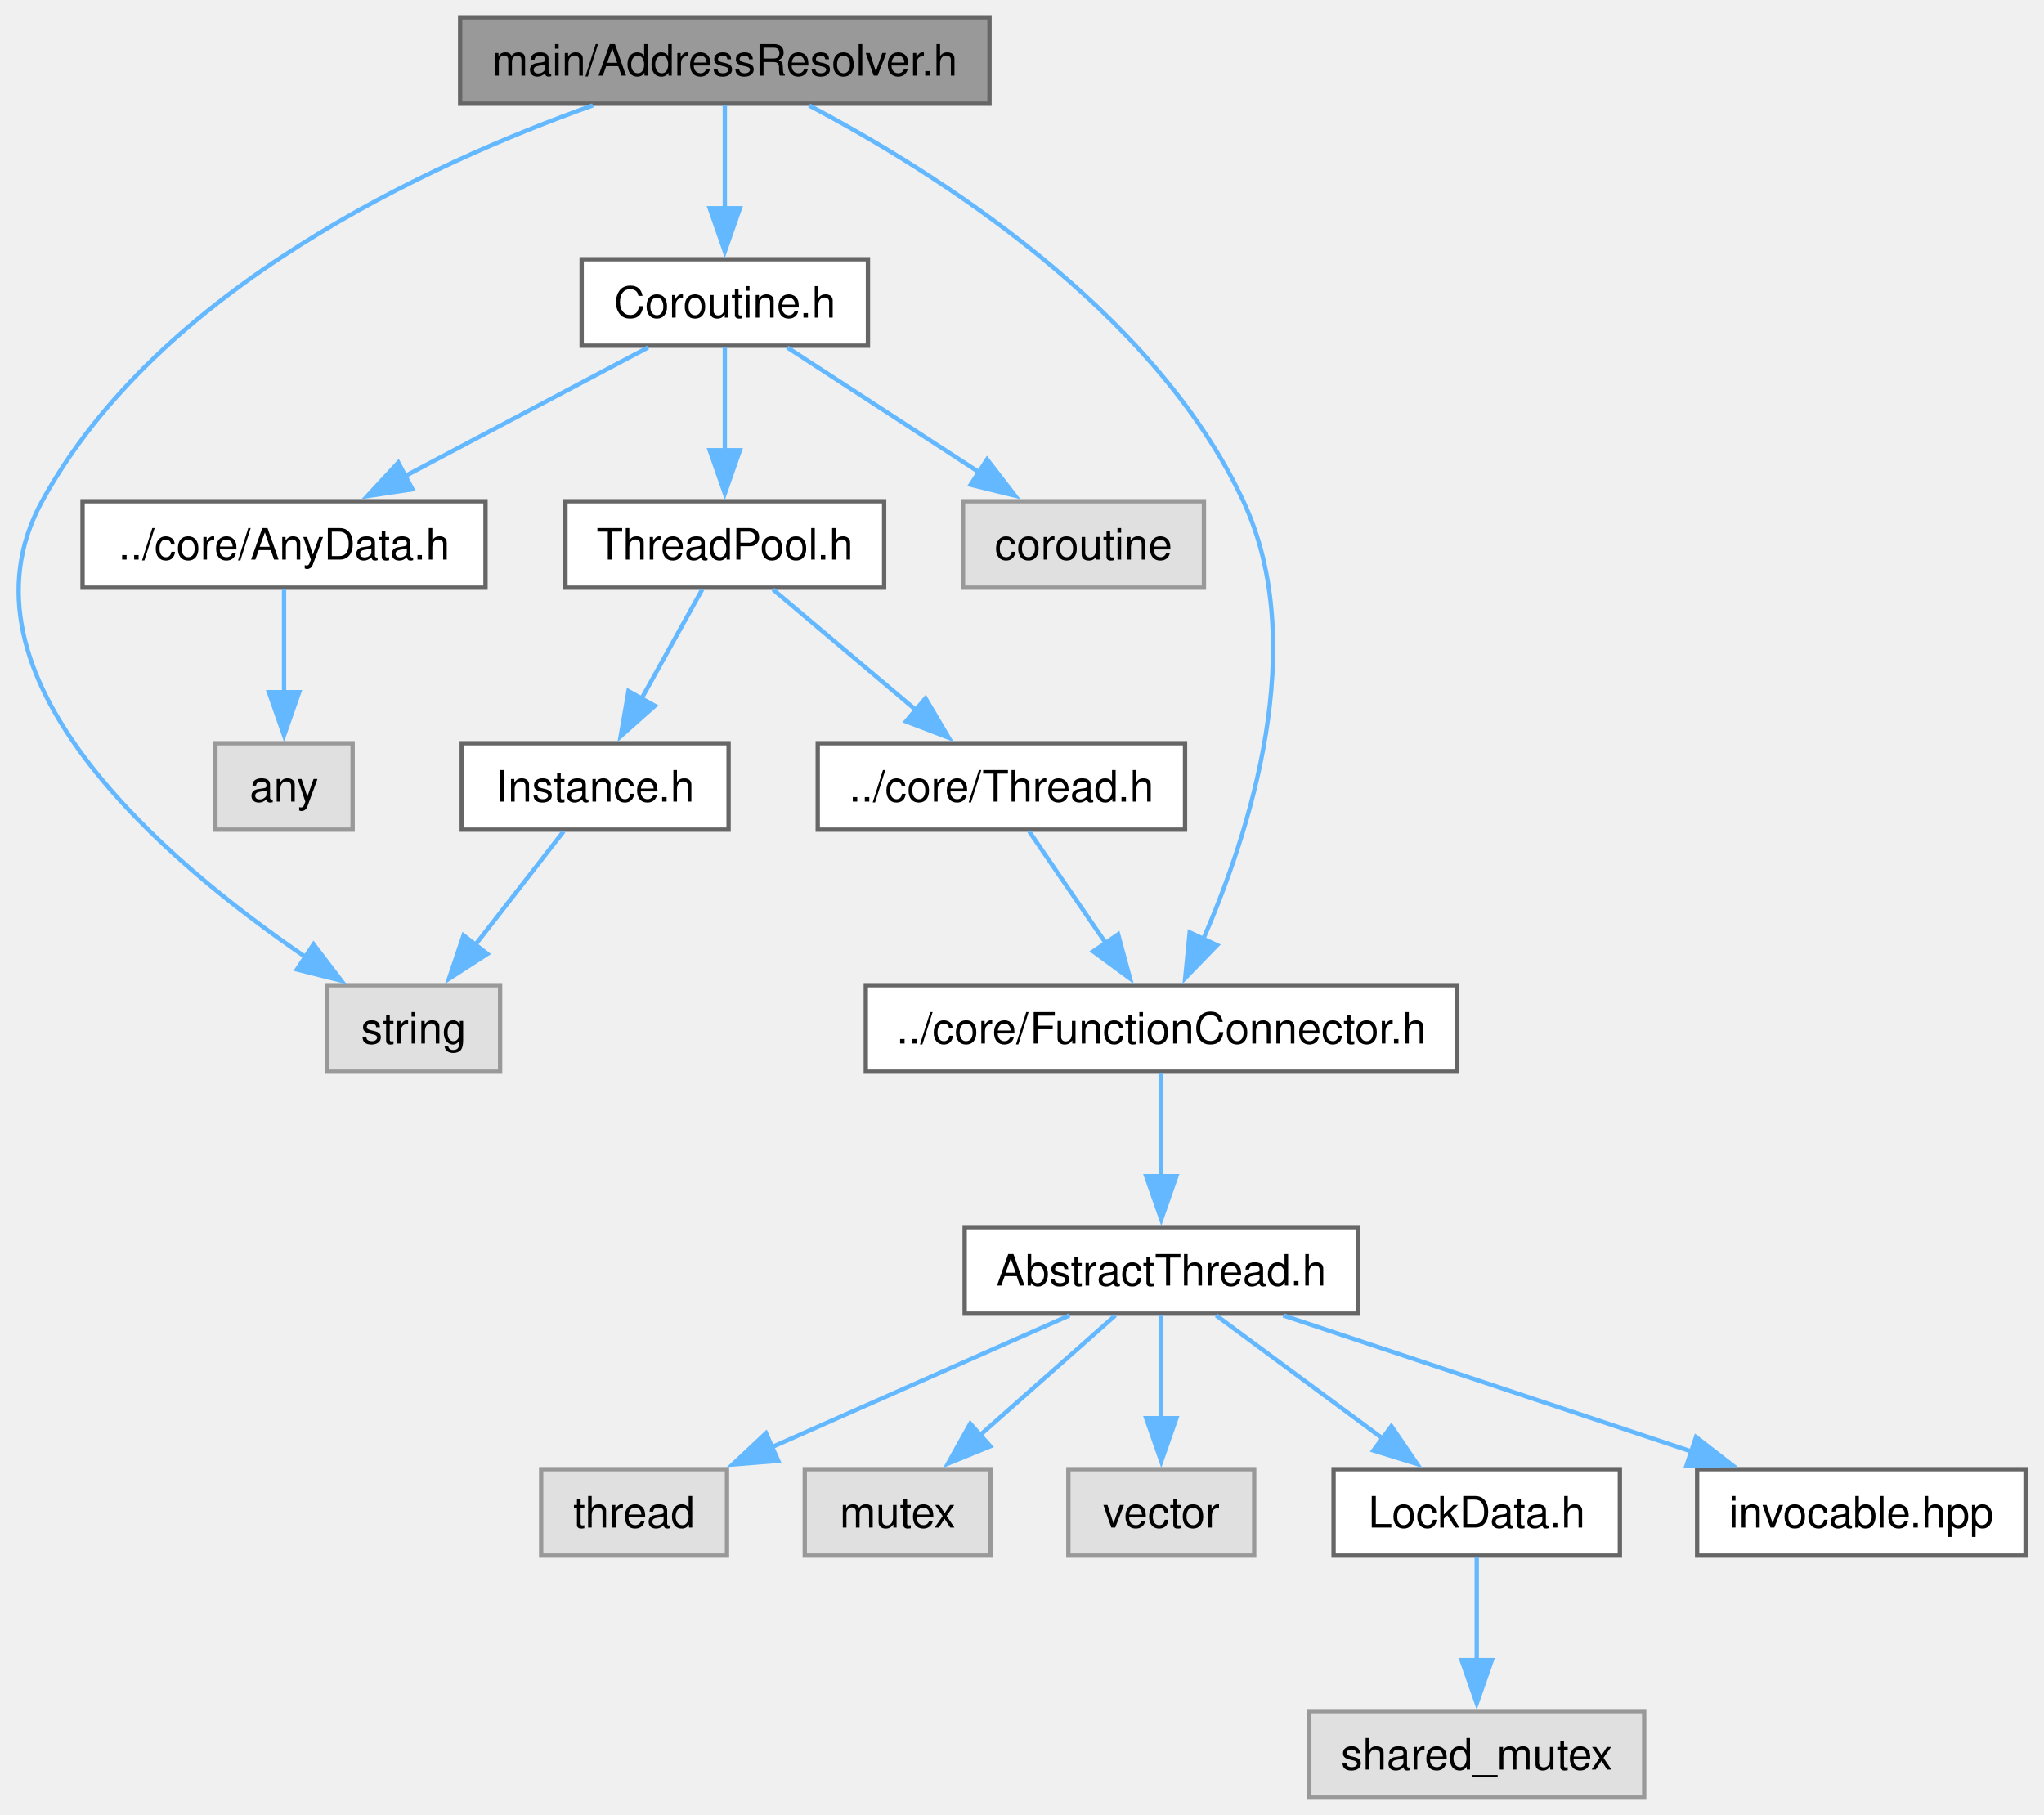
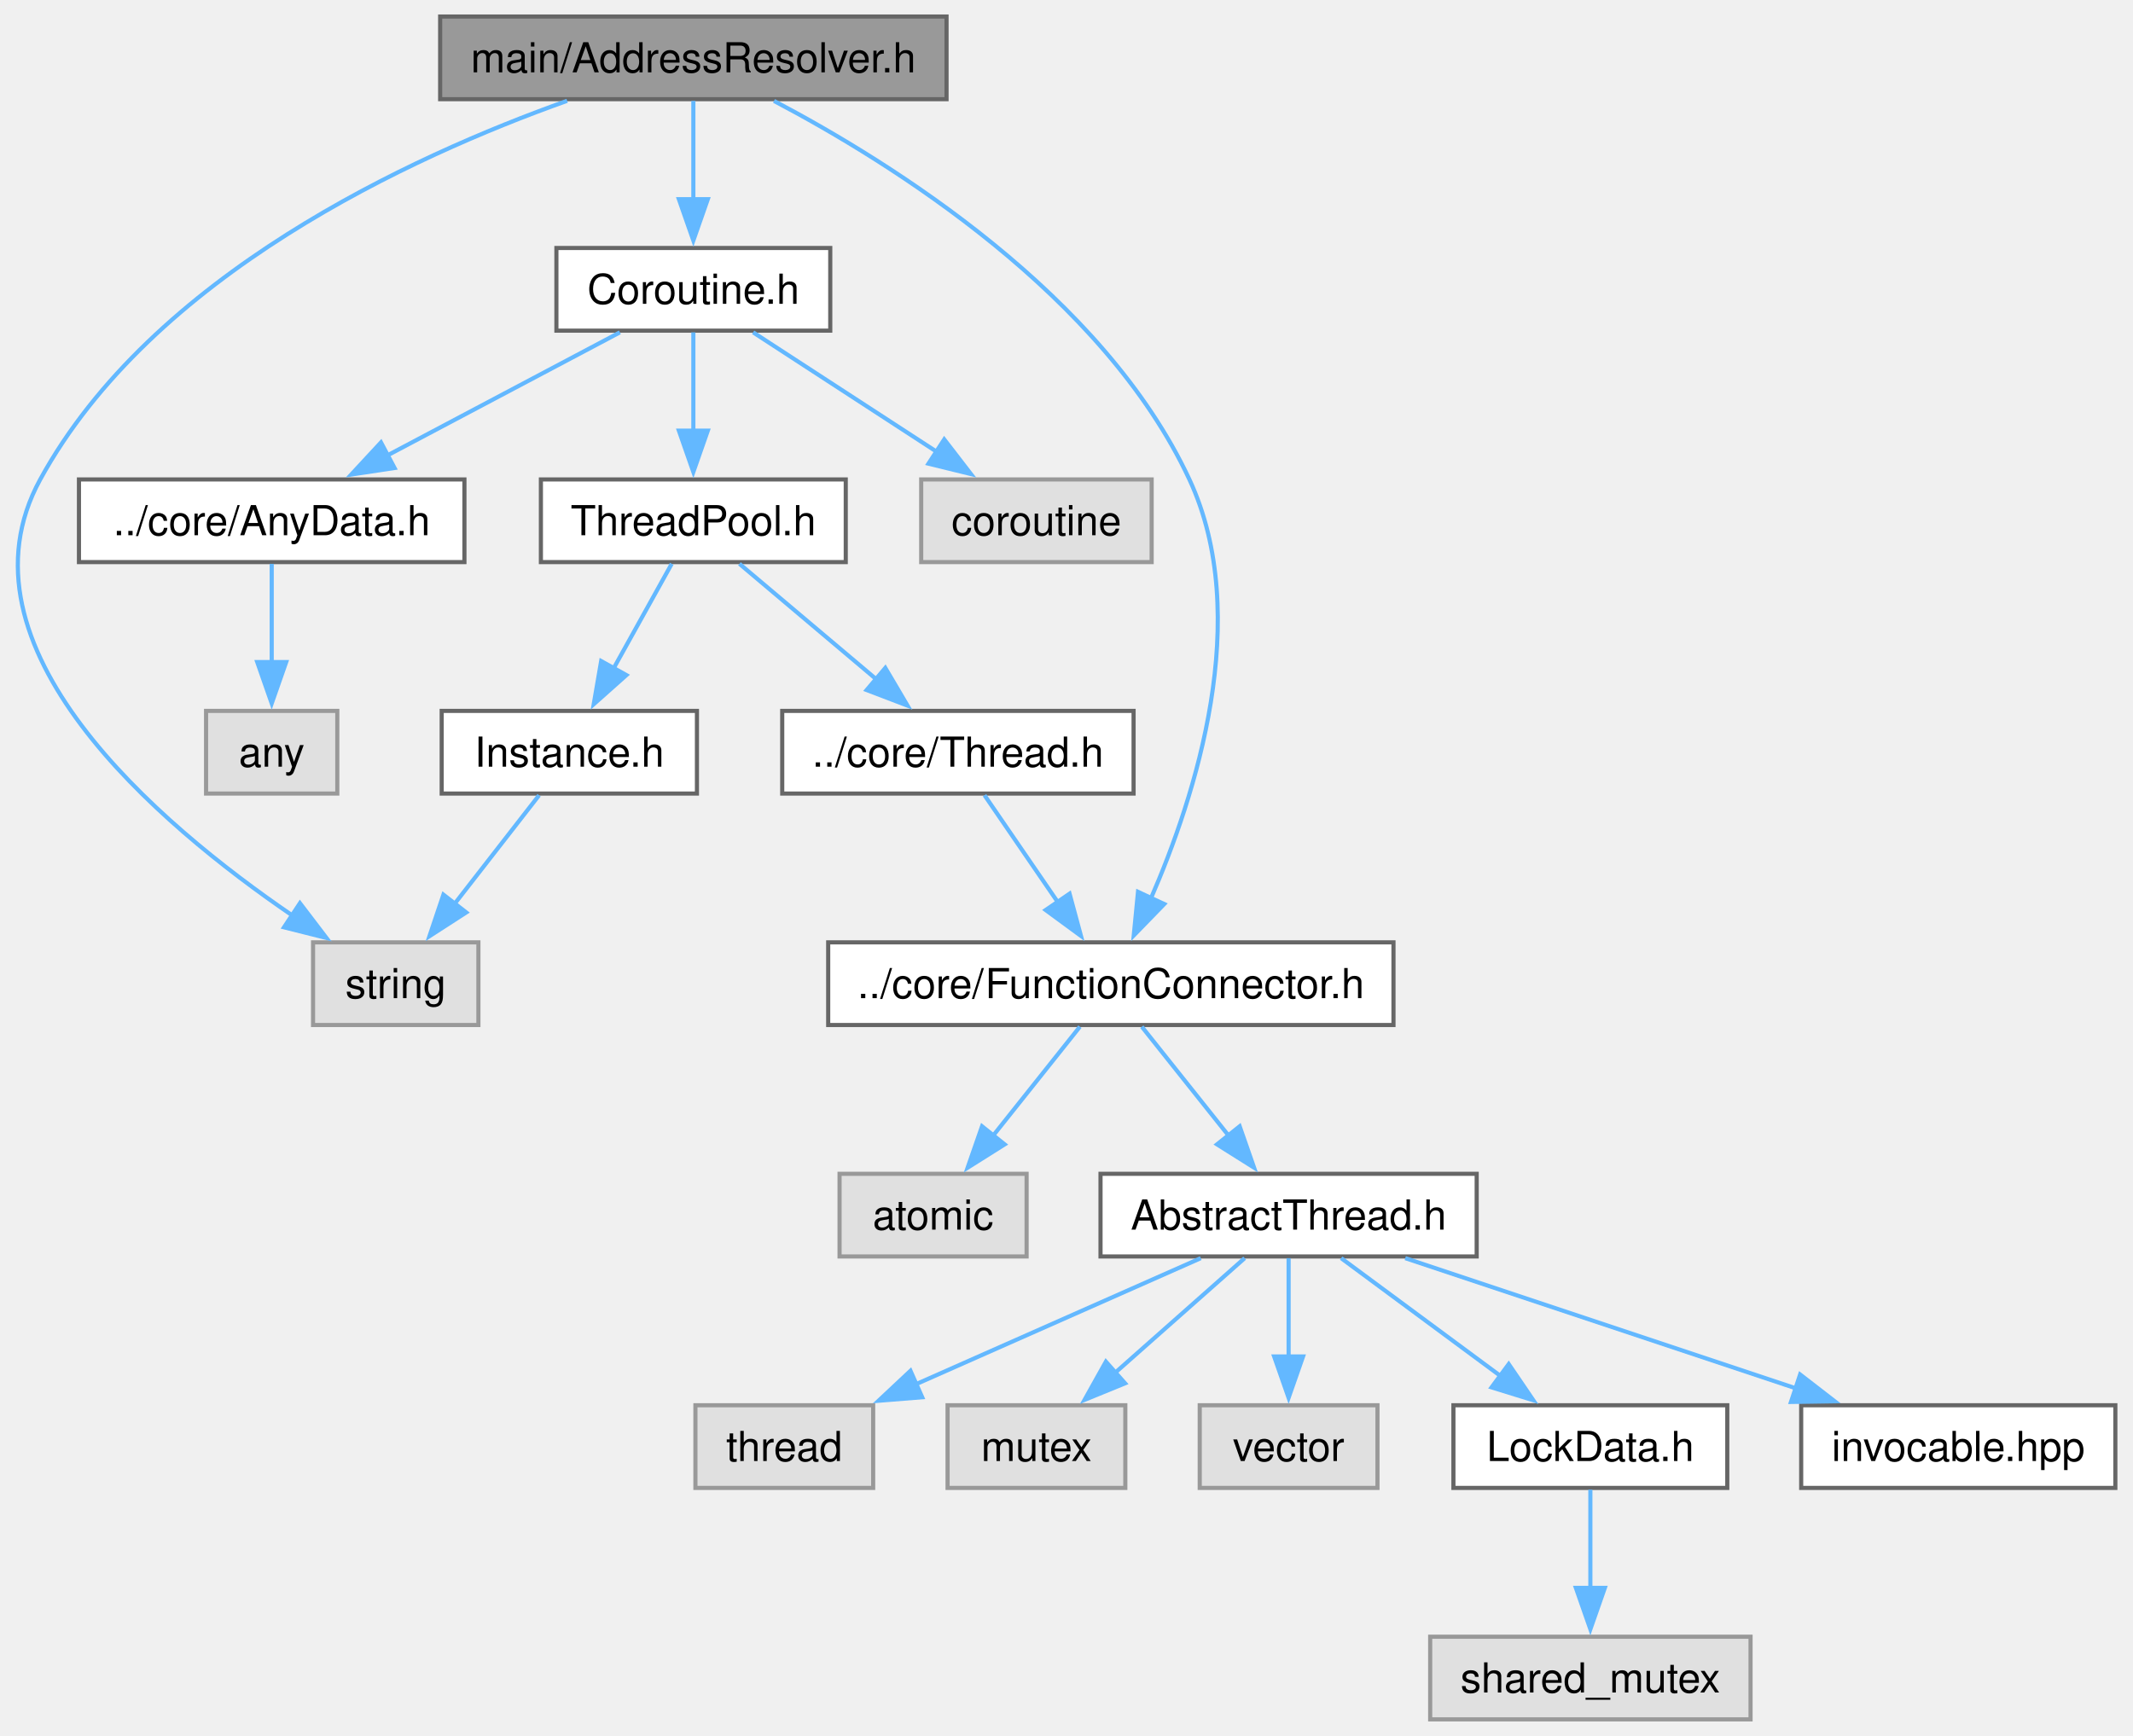
- <svg xmlns="http://www.w3.org/2000/svg" xmlns:xlink="http://www.w3.org/1999/xlink" width="473pt" height="420pt" viewBox="0.00 0.00 473.00 420.00">
+ <svg xmlns="http://www.w3.org/2000/svg" xmlns:xlink="http://www.w3.org/1999/xlink" width="516pt" height="420pt" viewBox="0.00 0.00 516.00 420.00">
  <g id="graph0" class="graph" transform="scale(1 1) rotate(0) translate(4 416)">
    <g id="Node000001" class="node">
      <g id="a_Node000001">
        <a xlink:title="The AddressResolver class.">
          <polygon fill="#999999" stroke="#666666" points="224.98,-412 102.48,-412 102.48,-392 224.98,-392 224.98,-412" />
          <text xml:space="preserve" text-anchor="middle" x="163.73" y="-398.5" font-family="Helvetica,sans-Serif" font-size="10.00">main/AddressResolver.h</text>
        </a>
      </g>
    </g>
    <g id="Node000002" class="node">
      <g id="a_Node000002">
        <a xlink:title=" ">
          <polygon fill="#e0e0e0" stroke="#999999" points="111.73,-188 71.73,-188 71.73,-168 111.73,-168 111.73,-188" />
          <text xml:space="preserve" text-anchor="middle" x="91.73" y="-174.5" font-family="Helvetica,sans-Serif" font-size="10.00">string</text>
        </a>
      </g>
    </g>
    <g id="edge1_Node000001_Node000002" class="edge">
      <g id="a_edge1_Node000001_Node000002">
        <a xlink:title=" ">
          <path fill="none" stroke="#63b8ff" d="M133.2,-391.61C95.43,-378.16 32.78,-349.4 5.73,-300 -16.37,-259.64 34.18,-216.73 66.8,-194.45" />
          <polygon fill="#63b8ff" stroke="#63b8ff" points="68.56,-197.48 74.98,-189.06 64.7,-191.64 68.56,-197.48" />
        </a>
      </g>
    </g>
    <g id="Node000003" class="node">
      <g id="a_Node000003">
        <a xlink:href="FunctionConnector_8h.html" target="_top" xlink:title="The AbstractFunctionConnector, FunctionConnector, FunctionConnectorProtected, FunctionConnectionGuard...">
          <polygon fill="white" stroke="#666666" points="333.1,-188 196.35,-188 196.35,-168 333.1,-168 333.1,-188" />
          <text xml:space="preserve" text-anchor="middle" x="264.73" y="-174.5" font-family="Helvetica,sans-Serif" font-size="10.00">../core/FunctionConnector.h</text>
        </a>
      </g>
    </g>
    <g id="edge2_Node000001_Node000003" class="edge">
      <g id="a_edge2_Node000001_Node000003">
        <a xlink:title=" ">
          <path fill="none" stroke="#63b8ff" d="M183.24,-391.58C211.56,-376.67 262.93,-344.68 283.73,-300 299.22,-266.71 285.17,-223.29 274.38,-198.54" />
          <polygon fill="#63b8ff" stroke="#63b8ff" points="277.65,-197.27 270.27,-189.67 271.3,-200.22 277.65,-197.27" />
        </a>
      </g>
    </g>
-     <g id="Node000011" class="node">
-       <g id="a_Node000011">
+     <g id="Node000012" class="node">
+       <g id="a_Node000012">
        <a xlink:href="Coroutine_8h.html" target="_top" xlink:title="The CoroutineTask, CoroutineAwait, CoroutineInvokeAwait structs.">
          <polygon fill="white" stroke="#666666" points="196.85,-356 130.6,-356 130.6,-336 196.85,-336 196.85,-356" />
          <text xml:space="preserve" text-anchor="middle" x="163.73" y="-342.5" font-family="Helvetica,sans-Serif" font-size="10.00">Coroutine.h</text>
        </a>
      </g>
    </g>
-     <g id="edge10_Node000001_Node000011" class="edge">
-       <g id="a_edge10_Node000001_Node000011">
+     <g id="edge11_Node000001_Node000012" class="edge">
+       <g id="a_edge11_Node000001_Node000012">
        <a xlink:title=" ">
          <path fill="none" stroke="#63b8ff" d="M163.73,-391.59C163.73,-385.01 163.73,-375.96 163.73,-367.73" />
          <polygon fill="#63b8ff" stroke="#63b8ff" points="167.23,-367.81 163.73,-357.81 160.23,-367.81 167.23,-367.81" />
        </a>
      </g>
    </g>
    <g id="Node000004" class="node">
      <g id="a_Node000004">
-         <a xlink:href="AbstractThread_8h.html" target="_top" xlink:title="The AbstractThread class.">
-           <polygon fill="white" stroke="#666666" points="310.23,-132 219.23,-132 219.23,-112 310.23,-112 310.23,-132" />
-           <text xml:space="preserve" text-anchor="middle" x="264.73" y="-118.5" font-family="Helvetica,sans-Serif" font-size="10.00">AbstractThread.h</text>
+         <a xlink:title=" ">
+           <polygon fill="#e0e0e0" stroke="#999999" points="244.35,-132 199.1,-132 199.1,-112 244.35,-112 244.35,-132" />
+           <text xml:space="preserve" text-anchor="middle" x="221.73" y="-118.5" font-family="Helvetica,sans-Serif" font-size="10.00">atomic</text>
        </a>
      </g>
    </g>
    <g id="edge3_Node000003_Node000004" class="edge">
      <g id="a_edge3_Node000003_Node000004">
        <a xlink:title=" ">
-           <path fill="none" stroke="#63b8ff" d="M264.73,-167.59C264.73,-161.01 264.73,-151.96 264.73,-143.73" />
-           <polygon fill="#63b8ff" stroke="#63b8ff" points="268.23,-143.81 264.73,-133.81 261.23,-143.81 268.23,-143.81" />
+           <path fill="none" stroke="#63b8ff" d="M257.24,-167.59C251.44,-160.32 243.24,-150.02 236.18,-141.15" />
+           <polygon fill="#63b8ff" stroke="#63b8ff" points="239.04,-139.12 230.08,-133.48 233.57,-143.49 239.04,-139.12" />
        </a>
      </g>
    </g>
    <g id="Node000005" class="node">
      <g id="a_Node000005">
-         <a xlink:title=" ">
-           <polygon fill="#e0e0e0" stroke="#999999" points="164.23,-76 121.23,-76 121.23,-56 164.23,-56 164.23,-76" />
-           <text xml:space="preserve" text-anchor="middle" x="142.73" y="-62.5" font-family="Helvetica,sans-Serif" font-size="10.00">thread</text>
-         </a>
-       </g>
-     </g>
-     <g id="edge4_Node000004_Node000005" class="edge">
-       <g id="a_edge4_Node000004_Node000005">
-         <a xlink:title=" ">
-           <path fill="none" stroke="#63b8ff" d="M243.48,-111.59C224.44,-103.17 196.25,-90.69 174.53,-81.07" />
-           <polygon fill="#63b8ff" stroke="#63b8ff" points="176.09,-77.94 165.53,-77.09 173.26,-84.34 176.09,-77.94" />
+         <a xlink:href="AbstractThread_8h.html" target="_top" xlink:title="The AbstractThread class.">
+           <polygon fill="white" stroke="#666666" points="353.23,-132 262.23,-132 262.23,-112 353.23,-112 353.23,-132" />
+           <text xml:space="preserve" text-anchor="middle" x="307.73" y="-118.5" font-family="Helvetica,sans-Serif" font-size="10.00">AbstractThread.h</text>
+         </a>
+       </g>
+     </g>
+     <g id="edge4_Node000003_Node000005" class="edge">
+       <g id="a_edge4_Node000003_Node000005">
+         <a xlink:title=" ">
+           <path fill="none" stroke="#63b8ff" d="M272.22,-167.59C278.01,-160.32 286.22,-150.02 293.28,-141.15" />
+           <polygon fill="#63b8ff" stroke="#63b8ff" points="295.89,-143.49 299.38,-133.48 290.41,-139.12 295.89,-143.49" />
        </a>
      </g>
    </g>
    <g id="Node000006" class="node">
      <g id="a_Node000006">
        <a xlink:title=" ">
-           <polygon fill="#e0e0e0" stroke="#999999" points="225.23,-76 182.23,-76 182.23,-56 225.23,-56 225.23,-76" />
-           <text xml:space="preserve" text-anchor="middle" x="203.73" y="-62.5" font-family="Helvetica,sans-Serif" font-size="10.00">mutex</text>
-         </a>
-       </g>
-     </g>
-     <g id="edge5_Node000004_Node000006" class="edge">
-       <g id="a_edge5_Node000004_Node000006">
-         <a xlink:title=" ">
-           <path fill="none" stroke="#63b8ff" d="M254.1,-111.59C245.44,-103.93 233,-92.91 222.64,-83.75" />
-           <polygon fill="#63b8ff" stroke="#63b8ff" points="225.17,-81.31 215.36,-77.3 220.53,-86.55 225.17,-81.31" />
+           <polygon fill="#e0e0e0" stroke="#999999" points="207.23,-76 164.23,-76 164.23,-56 207.23,-56 207.23,-76" />
+           <text xml:space="preserve" text-anchor="middle" x="185.73" y="-62.5" font-family="Helvetica,sans-Serif" font-size="10.00">thread</text>
+         </a>
+       </g>
+     </g>
+     <g id="edge5_Node000005_Node000006" class="edge">
+       <g id="a_edge5_Node000005_Node000006">
+         <a xlink:title=" ">
+           <path fill="none" stroke="#63b8ff" d="M286.48,-111.59C267.44,-103.17 239.25,-90.69 217.53,-81.07" />
+           <polygon fill="#63b8ff" stroke="#63b8ff" points="219.09,-77.94 208.53,-77.09 216.26,-84.34 219.09,-77.94" />
        </a>
      </g>
    </g>
    <g id="Node000007" class="node">
      <g id="a_Node000007">
        <a xlink:title=" ">
-           <polygon fill="#e0e0e0" stroke="#999999" points="286.23,-76 243.23,-76 243.23,-56 286.23,-56 286.23,-76" />
-           <text xml:space="preserve" text-anchor="middle" x="264.73" y="-62.5" font-family="Helvetica,sans-Serif" font-size="10.00">vector</text>
-         </a>
-       </g>
-     </g>
-     <g id="edge6_Node000004_Node000007" class="edge">
-       <g id="a_edge6_Node000004_Node000007">
-         <a xlink:title=" ">
-           <path fill="none" stroke="#63b8ff" d="M264.73,-111.59C264.73,-105.01 264.73,-95.96 264.73,-87.73" />
-           <polygon fill="#63b8ff" stroke="#63b8ff" points="268.23,-87.81 264.73,-77.81 261.23,-87.81 268.23,-87.81" />
+           <polygon fill="#e0e0e0" stroke="#999999" points="268.23,-76 225.23,-76 225.23,-56 268.23,-56 268.23,-76" />
+           <text xml:space="preserve" text-anchor="middle" x="246.73" y="-62.5" font-family="Helvetica,sans-Serif" font-size="10.00">mutex</text>
+         </a>
+       </g>
+     </g>
+     <g id="edge6_Node000005_Node000007" class="edge">
+       <g id="a_edge6_Node000005_Node000007">
+         <a xlink:title=" ">
+           <path fill="none" stroke="#63b8ff" d="M297.1,-111.59C288.44,-103.93 276,-92.91 265.64,-83.75" />
+           <polygon fill="#63b8ff" stroke="#63b8ff" points="268.17,-81.31 258.36,-77.3 263.53,-86.55 268.17,-81.31" />
        </a>
      </g>
    </g>
    <g id="Node000008" class="node">
      <g id="a_Node000008">
+         <a xlink:title=" ">
+           <polygon fill="#e0e0e0" stroke="#999999" points="329.23,-76 286.23,-76 286.23,-56 329.23,-56 329.23,-76" />
+           <text xml:space="preserve" text-anchor="middle" x="307.73" y="-62.5" font-family="Helvetica,sans-Serif" font-size="10.00">vector</text>
+         </a>
+       </g>
+     </g>
+     <g id="edge7_Node000005_Node000008" class="edge">
+       <g id="a_edge7_Node000005_Node000008">
+         <a xlink:title=" ">
+           <path fill="none" stroke="#63b8ff" d="M307.73,-111.59C307.73,-105.01 307.73,-95.96 307.73,-87.73" />
+           <polygon fill="#63b8ff" stroke="#63b8ff" points="311.23,-87.81 307.73,-77.81 304.23,-87.81 311.23,-87.81" />
+         </a>
+       </g>
+     </g>
+     <g id="Node000009" class="node">
+       <g id="a_Node000009">
        <a xlink:href="LockData_8h.html" target="_top" xlink:title="The LockData class.">
-           <polygon fill="white" stroke="#666666" points="370.85,-76 304.6,-76 304.6,-56 370.85,-56 370.85,-76" />
-           <text xml:space="preserve" text-anchor="middle" x="337.73" y="-62.5" font-family="Helvetica,sans-Serif" font-size="10.00">LockData.h</text>
-         </a>
-       </g>
-     </g>
-     <g id="edge7_Node000004_Node000008" class="edge">
-       <g id="a_edge7_Node000004_Node000008">
-         <a xlink:title=" ">
-           <path fill="none" stroke="#63b8ff" d="M277.44,-111.59C288.12,-103.7 303.61,-92.24 316.21,-82.92" />
-           <polygon fill="#63b8ff" stroke="#63b8ff" points="317.98,-85.96 323.94,-77.2 313.82,-80.33 317.98,-85.96" />
+           <polygon fill="white" stroke="#666666" points="413.85,-76 347.6,-76 347.6,-56 413.85,-56 413.85,-76" />
+           <text xml:space="preserve" text-anchor="middle" x="380.73" y="-62.5" font-family="Helvetica,sans-Serif" font-size="10.00">LockData.h</text>
+         </a>
+       </g>
+     </g>
+     <g id="edge8_Node000005_Node000009" class="edge">
+       <g id="a_edge8_Node000005_Node000009">
+         <a xlink:title=" ">
+           <path fill="none" stroke="#63b8ff" d="M320.44,-111.59C331.12,-103.7 346.61,-92.24 359.21,-82.92" />
+           <polygon fill="#63b8ff" stroke="#63b8ff" points="360.98,-85.96 366.94,-77.2 356.82,-80.33 360.98,-85.96" />
+         </a>
+       </g>
+     </g>
+     <g id="Node000011" class="node">
+       <g id="a_Node000011">
+         <a xlink:href="invocable_8hpp_source.html" target="_top" xlink:title=" ">
+           <polygon fill="white" stroke="#666666" points="507.73,-76 431.73,-76 431.73,-56 507.73,-56 507.73,-76" />
+           <text xml:space="preserve" text-anchor="middle" x="469.73" y="-62.5" font-family="Helvetica,sans-Serif" font-size="10.00">invocable.hpp</text>
+         </a>
+       </g>
+     </g>
+     <g id="edge10_Node000005_Node000011" class="edge">
+       <g id="a_edge10_Node000005_Node000011">
+         <a xlink:title=" ">
+           <path fill="none" stroke="#63b8ff" d="M335.95,-111.59C362.15,-102.86 401.41,-89.77 430.63,-80.03" />
+           <polygon fill="#63b8ff" stroke="#63b8ff" points="431.47,-83.44 439.85,-76.96 429.26,-76.8 431.47,-83.44" />
        </a>
      </g>
    </g>
    <g id="Node000010" class="node">
      <g id="a_Node000010">
-         <a xlink:href="invocable_8hpp_source.html" target="_top" xlink:title=" ">
-           <polygon fill="white" stroke="#666666" points="464.73,-76 388.73,-76 388.73,-56 464.73,-56 464.73,-76" />
-           <text xml:space="preserve" text-anchor="middle" x="426.73" y="-62.5" font-family="Helvetica,sans-Serif" font-size="10.00">invocable.hpp</text>
-         </a>
-       </g>
-     </g>
-     <g id="edge9_Node000004_Node000010" class="edge">
-       <g id="a_edge9_Node000004_Node000010">
-         <a xlink:title=" ">
-           <path fill="none" stroke="#63b8ff" d="M292.95,-111.59C319.15,-102.86 358.41,-89.77 387.63,-80.03" />
-           <polygon fill="#63b8ff" stroke="#63b8ff" points="388.47,-83.44 396.85,-76.96 386.26,-76.8 388.47,-83.44" />
-         </a>
-       </g>
-     </g>
-     <g id="Node000009" class="node">
-       <g id="a_Node000009">
-         <a xlink:title=" ">
-           <polygon fill="#e0e0e0" stroke="#999999" points="376.48,-20 298.98,-20 298.98,0 376.48,0 376.48,-20" />
-           <text xml:space="preserve" text-anchor="middle" x="337.73" y="-6.5" font-family="Helvetica,sans-Serif" font-size="10.00">shared_mutex</text>
-         </a>
-       </g>
-     </g>
-     <g id="edge8_Node000008_Node000009" class="edge">
-       <g id="a_edge8_Node000008_Node000009">
-         <a xlink:title=" ">
-           <path fill="none" stroke="#63b8ff" d="M337.73,-55.59C337.73,-49.01 337.73,-39.96 337.73,-31.73" />
-           <polygon fill="#63b8ff" stroke="#63b8ff" points="341.23,-31.81 337.73,-21.81 334.23,-31.81 341.23,-31.81" />
-         </a>
-       </g>
-     </g>
-     <g id="Node000012" class="node">
-       <g id="a_Node000012">
+         <a xlink:title=" ">
+           <polygon fill="#e0e0e0" stroke="#999999" points="419.48,-20 341.98,-20 341.98,0 419.48,0 419.48,-20" />
+           <text xml:space="preserve" text-anchor="middle" x="380.73" y="-6.5" font-family="Helvetica,sans-Serif" font-size="10.00">shared_mutex</text>
+         </a>
+       </g>
+     </g>
+     <g id="edge9_Node000009_Node000010" class="edge">
+       <g id="a_edge9_Node000009_Node000010">
+         <a xlink:title=" ">
+           <path fill="none" stroke="#63b8ff" d="M380.73,-55.59C380.73,-49.01 380.73,-39.96 380.73,-31.73" />
+           <polygon fill="#63b8ff" stroke="#63b8ff" points="384.23,-31.81 380.73,-21.81 377.23,-31.81 384.23,-31.81" />
+         </a>
+       </g>
+     </g>
+     <g id="Node000013" class="node">
+       <g id="a_Node000013">
        <a xlink:title=" ">
          <polygon fill="#e0e0e0" stroke="#999999" points="274.6,-300 218.85,-300 218.85,-280 274.6,-280 274.6,-300" />
          <text xml:space="preserve" text-anchor="middle" x="246.73" y="-286.5" font-family="Helvetica,sans-Serif" font-size="10.00">coroutine</text>
        </a>
      </g>
    </g>
-     <g id="edge11_Node000011_Node000012" class="edge">
-       <g id="a_edge11_Node000011_Node000012">
+     <g id="edge12_Node000012_Node000013" class="edge">
+       <g id="a_edge12_Node000012_Node000013">
        <a xlink:title=" ">
          <path fill="none" stroke="#63b8ff" d="M178.19,-335.59C190.49,-327.59 208.41,-315.93 222.84,-306.54" />
          <polygon fill="#63b8ff" stroke="#63b8ff" points="224.42,-309.69 230.89,-301.3 220.6,-303.82 224.42,-309.69" />
        </a>
      </g>
    </g>
-     <g id="Node000013" class="node">
-       <g id="a_Node000013">
+     <g id="Node000014" class="node">
+       <g id="a_Node000014">
        <a xlink:href="AnyData_8h.html" target="_top" xlink:title="The AnyData class.">
          <polygon fill="white" stroke="#666666" points="108.35,-300 15.1,-300 15.1,-280 108.35,-280 108.35,-300" />
          <text xml:space="preserve" text-anchor="middle" x="61.73" y="-286.5" font-family="Helvetica,sans-Serif" font-size="10.00">../core/AnyData.h</text>
        </a>
      </g>
    </g>
-     <g id="edge12_Node000011_Node000013" class="edge">
-       <g id="a_edge12_Node000011_Node000013">
+     <g id="edge13_Node000012_Node000014" class="edge">
+       <g id="a_edge13_Node000012_Node000014">
        <a xlink:title=" ">
          <path fill="none" stroke="#63b8ff" d="M145.96,-335.59C130.41,-327.36 107.55,-315.26 89.57,-305.74" />
          <polygon fill="#63b8ff" stroke="#63b8ff" points="91.45,-302.77 80.97,-301.19 88.17,-308.96 91.45,-302.77" />
        </a>
      </g>
    </g>
-     <g id="Node000015" class="node">
-       <g id="a_Node000015">
+     <g id="Node000016" class="node">
+       <g id="a_Node000016">
        <a xlink:href="ThreadPool_8h.html" target="_top" xlink:title="The AbstractThreadPool and ThreadPool classes.">
          <polygon fill="white" stroke="#666666" points="200.6,-300 126.85,-300 126.85,-280 200.6,-280 200.6,-300" />
          <text xml:space="preserve" text-anchor="middle" x="163.73" y="-286.5" font-family="Helvetica,sans-Serif" font-size="10.00">ThreadPool.h</text>
        </a>
      </g>
    </g>
-     <g id="edge14_Node000011_Node000015" class="edge">
-       <g id="a_edge14_Node000011_Node000015">
+     <g id="edge15_Node000012_Node000016" class="edge">
+       <g id="a_edge15_Node000012_Node000016">
        <a xlink:title=" ">
          <path fill="none" stroke="#63b8ff" d="M163.73,-335.59C163.73,-329.01 163.73,-319.96 163.73,-311.73" />
          <polygon fill="#63b8ff" stroke="#63b8ff" points="167.23,-311.81 163.73,-301.81 160.23,-311.81 167.23,-311.81" />
        </a>
      </g>
    </g>
-     <g id="Node000014" class="node">
-       <g id="a_Node000014">
+     <g id="Node000015" class="node">
+       <g id="a_Node000015">
        <a xlink:title=" ">
          <polygon fill="#e0e0e0" stroke="#999999" points="77.6,-244 45.85,-244 45.85,-224 77.6,-224 77.6,-244" />
          <text xml:space="preserve" text-anchor="middle" x="61.73" y="-230.5" font-family="Helvetica,sans-Serif" font-size="10.00">any</text>
        </a>
      </g>
    </g>
-     <g id="edge13_Node000013_Node000014" class="edge">
-       <g id="a_edge13_Node000013_Node000014">
+     <g id="edge14_Node000014_Node000015" class="edge">
+       <g id="a_edge14_Node000014_Node000015">
        <a xlink:title=" ">
          <path fill="none" stroke="#63b8ff" d="M61.73,-279.59C61.73,-273.01 61.73,-263.96 61.73,-255.73" />
          <polygon fill="#63b8ff" stroke="#63b8ff" points="65.23,-255.81 61.73,-245.81 58.23,-255.81 65.23,-255.81" />
        </a>
      </g>
    </g>
-     <g id="Node000016" class="node">
-       <g id="a_Node000016">
+     <g id="Node000017" class="node">
+       <g id="a_Node000017">
        <a xlink:href="Thread_8h.html" target="_top" xlink:title="The Thread class.">
          <polygon fill="white" stroke="#666666" points="270.23,-244 185.23,-244 185.23,-224 270.23,-224 270.23,-244" />
          <text xml:space="preserve" text-anchor="middle" x="227.73" y="-230.5" font-family="Helvetica,sans-Serif" font-size="10.00">../core/Thread.h</text>
        </a>
      </g>
    </g>
-     <g id="edge15_Node000015_Node000016" class="edge">
-       <g id="a_edge15_Node000015_Node000016">
+     <g id="edge16_Node000016_Node000017" class="edge">
+       <g id="a_edge16_Node000016_Node000017">
        <a xlink:title=" ">
          <path fill="none" stroke="#63b8ff" d="M174.88,-279.59C184.05,-271.85 197.28,-260.69 208.21,-251.47" />
          <polygon fill="#63b8ff" stroke="#63b8ff" points="210.17,-254.4 215.55,-245.27 205.65,-249.05 210.17,-254.4" />
        </a>
      </g>
    </g>
-     <g id="Node000017" class="node">
-       <g id="a_Node000017">
+     <g id="Node000018" class="node">
+       <g id="a_Node000018">
        <a xlink:href="Instance_8h.html" target="_top" xlink:title="The AbstractInstance and Instance classes.">
          <polygon fill="white" stroke="#666666" points="164.6,-244 102.85,-244 102.85,-224 164.6,-224 164.6,-244" />
          <text xml:space="preserve" text-anchor="middle" x="133.73" y="-230.5" font-family="Helvetica,sans-Serif" font-size="10.00">Instance.h</text>
        </a>
      </g>
    </g>
-     <g id="edge17_Node000015_Node000017" class="edge">
-       <g id="a_edge17_Node000015_Node000017">
+     <g id="edge18_Node000016_Node000018" class="edge">
+       <g id="a_edge18_Node000016_Node000018">
        <a xlink:title=" ">
          <path fill="none" stroke="#63b8ff" d="M158.5,-279.59C154.63,-272.63 149.22,-262.89 144.44,-254.29" />
          <polygon fill="#63b8ff" stroke="#63b8ff" points="147.54,-252.66 139.63,-245.62 141.43,-256.06 147.54,-252.66" />
        </a>
      </g>
    </g>
-     <g id="edge16_Node000016_Node000003" class="edge">
-       <g id="a_edge16_Node000016_Node000003">
+     <g id="edge17_Node000017_Node000003" class="edge">
+       <g id="a_edge17_Node000017_Node000003">
        <a xlink:title=" ">
          <path fill="none" stroke="#63b8ff" d="M234.17,-223.59C239.05,-216.47 245.92,-206.45 251.9,-197.72" />
          <polygon fill="#63b8ff" stroke="#63b8ff" points="254.74,-199.77 257.5,-189.55 248.96,-195.82 254.74,-199.77" />
        </a>
      </g>
    </g>
-     <g id="edge18_Node000017_Node000002" class="edge">
-       <g id="a_edge18_Node000017_Node000002">
+     <g id="edge19_Node000018_Node000002" class="edge">
+       <g id="a_edge19_Node000018_Node000002">
        <a xlink:title=" ">
          <path fill="none" stroke="#63b8ff" d="M126.41,-223.59C120.75,-216.32 112.74,-206.02 105.84,-197.15" />
          <polygon fill="#63b8ff" stroke="#63b8ff" points="108.79,-195.24 99.89,-189.49 103.27,-199.54 108.79,-195.24" />
        </a>
      </g>
    </g>
  </g>
</svg>
